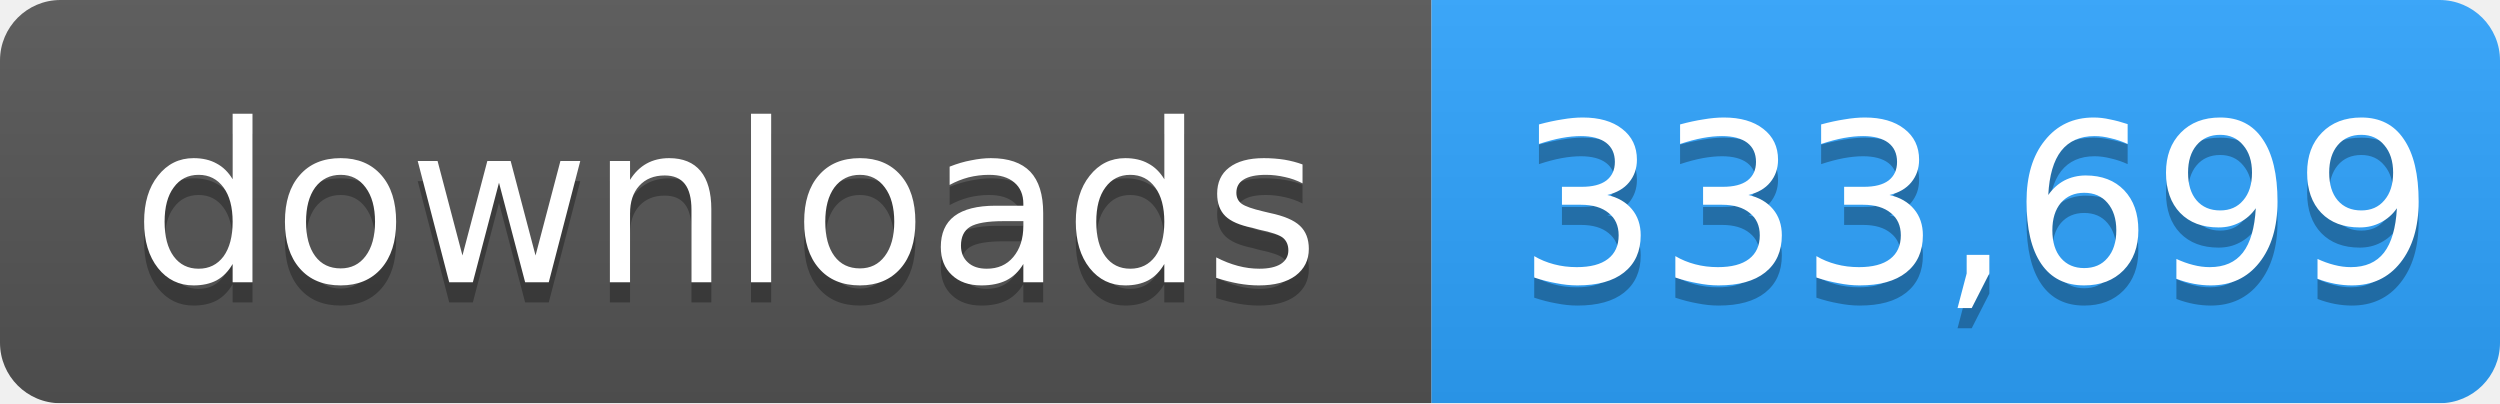
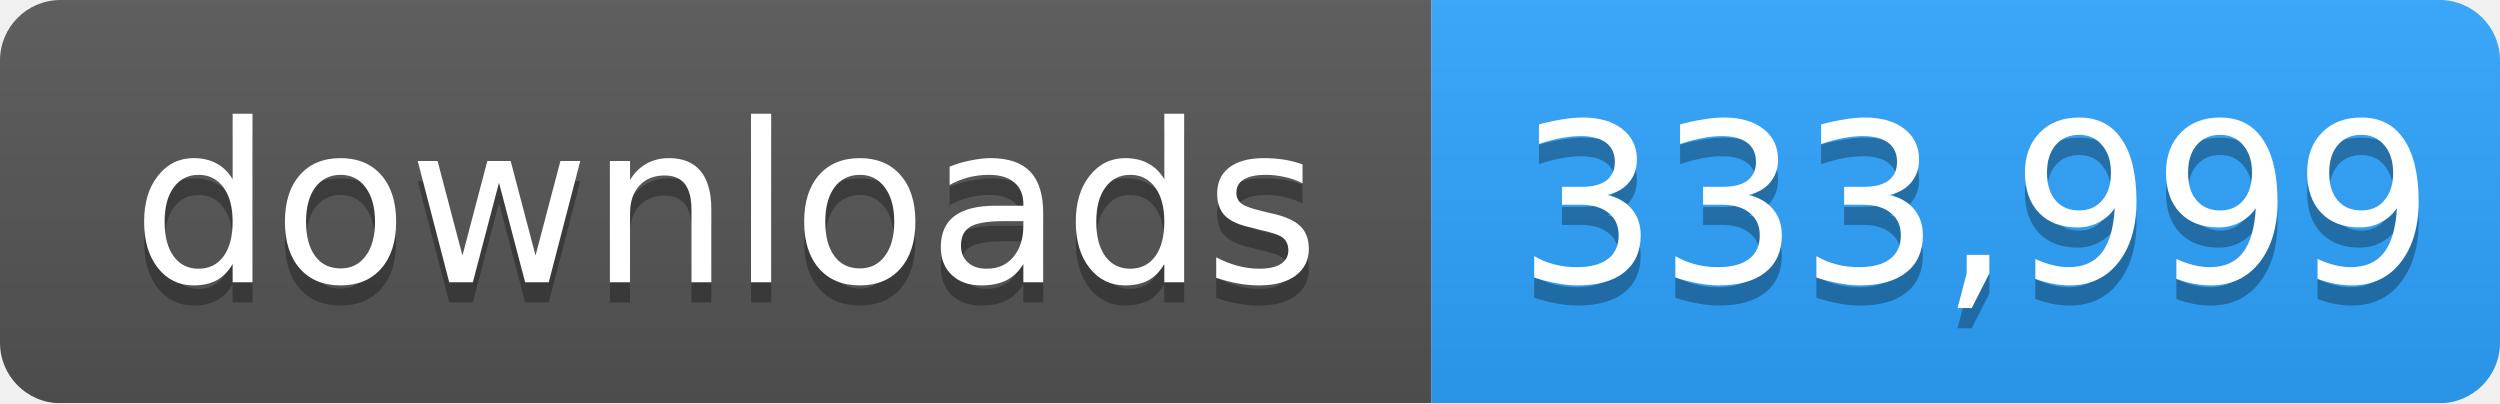
- <svg xmlns="http://www.w3.org/2000/svg" width="124" height="20" role="img" aria-label="downloads: 333,699">
+ <svg xmlns="http://www.w3.org/2000/svg" width="124" height="20" role="img" aria-label="downloads: 333,999">
  <linearGradient id="s" x2="0" y2="100%">
    <stop offset="0" stop-color="#bbb" stop-opacity=".1" />
    <stop offset="1" stop-opacity=".1" />
  </linearGradient>
  <mask id="m">
    <rect width="124" height="20" rx="3" fill="#fff" />
  </mask>
  <g mask="url(#m)">
    <rect width="71" height="20" fill="#555" />
    <rect x="71" width="53" height="20" fill="#2ea4ff" />
    <rect width="124" height="20" fill="url(#s)" />
  </g>
  <g fill="#fff" text-anchor="middle" font-family="Verdana,Geneva,DejaVu Sans,sans-serif" font-size="11">
    <text x="36" y="15" fill="#010101" fill-opacity=".3">downloads</text>
    <text x="36" y="14">downloads</text>
-     <text x="98" y="15" fill="#010101" fill-opacity=".3">333,699</text>
-     <text x="98" y="14">333,699</text>
+     <text x="98" y="15" fill="#010101" fill-opacity=".3">333,999</text>
+     <text x="98" y="14">333,999</text>
  </g>
</svg>
